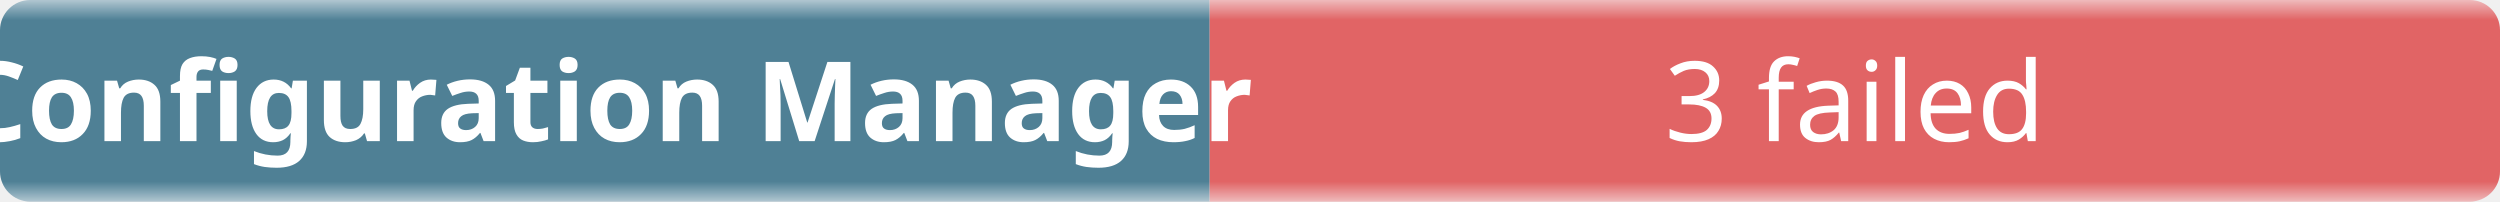
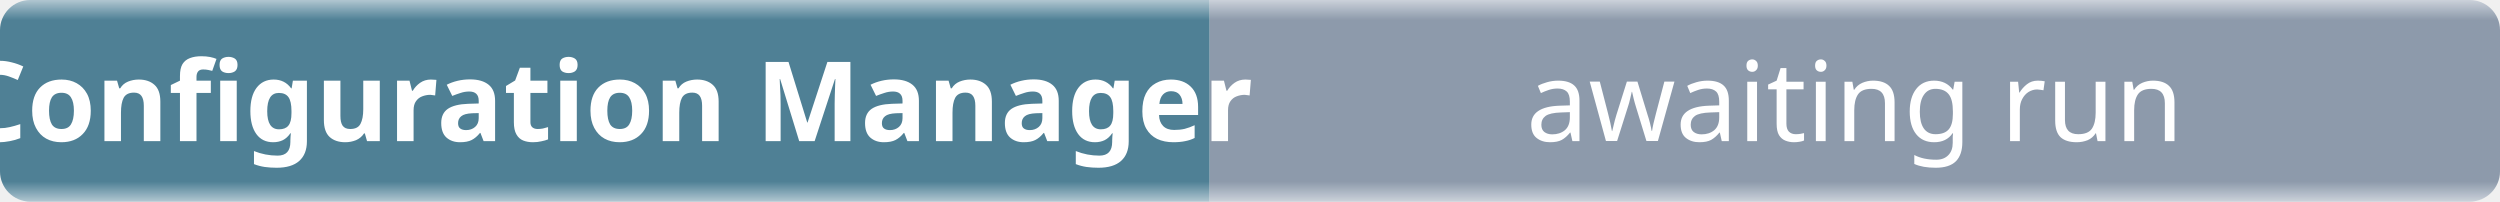
- <svg xmlns="http://www.w3.org/2000/svg" width="248" height="20" role="img" aria-label="Configuration Manager: 3 failed">
+ <svg xmlns="http://www.w3.org/2000/svg" width="248" height="20" role="img" aria-label="Configuration Manager: awaiting run">
  <linearGradient id="b" x2="0" y2="100%">
    <stop offset="0" stop-color="#f8fafc" stop-opacity=".7" />
    <stop offset=".1" stop-color="#eef2f7" stop-opacity=".3" />
    <stop offset=".9" stop-color="#eef2f7" stop-opacity=".3" />
    <stop offset="1" stop-color="#f8fafc" stop-opacity=".7" />
  </linearGradient>
  <mask id="m">
    <rect width="248" height="20" rx="3" fill="#fff" />
  </mask>
  <g mask="url(#m)">
    <rect width="120" height="20" fill="#0b4f6c" />
-     <rect x="120" width="128" height="20" fill="#dc2626" />
+     <rect x="120" width="128" height="20" fill="#64748b" />
    <rect width="248" height="20" fill="url(#b)" />
  </g>
  <g fill="#fff" text-anchor="middle" font-family="ui-sans-serif,system-ui,sans-serif" font-size="11">
    <text x="60" y="14" font-weight="600">Configuration Manager</text>
-     <text x="184" y="14">3 failed</text>
+     <text x="184" y="14">awaiting run</text>
  </g>
</svg>
